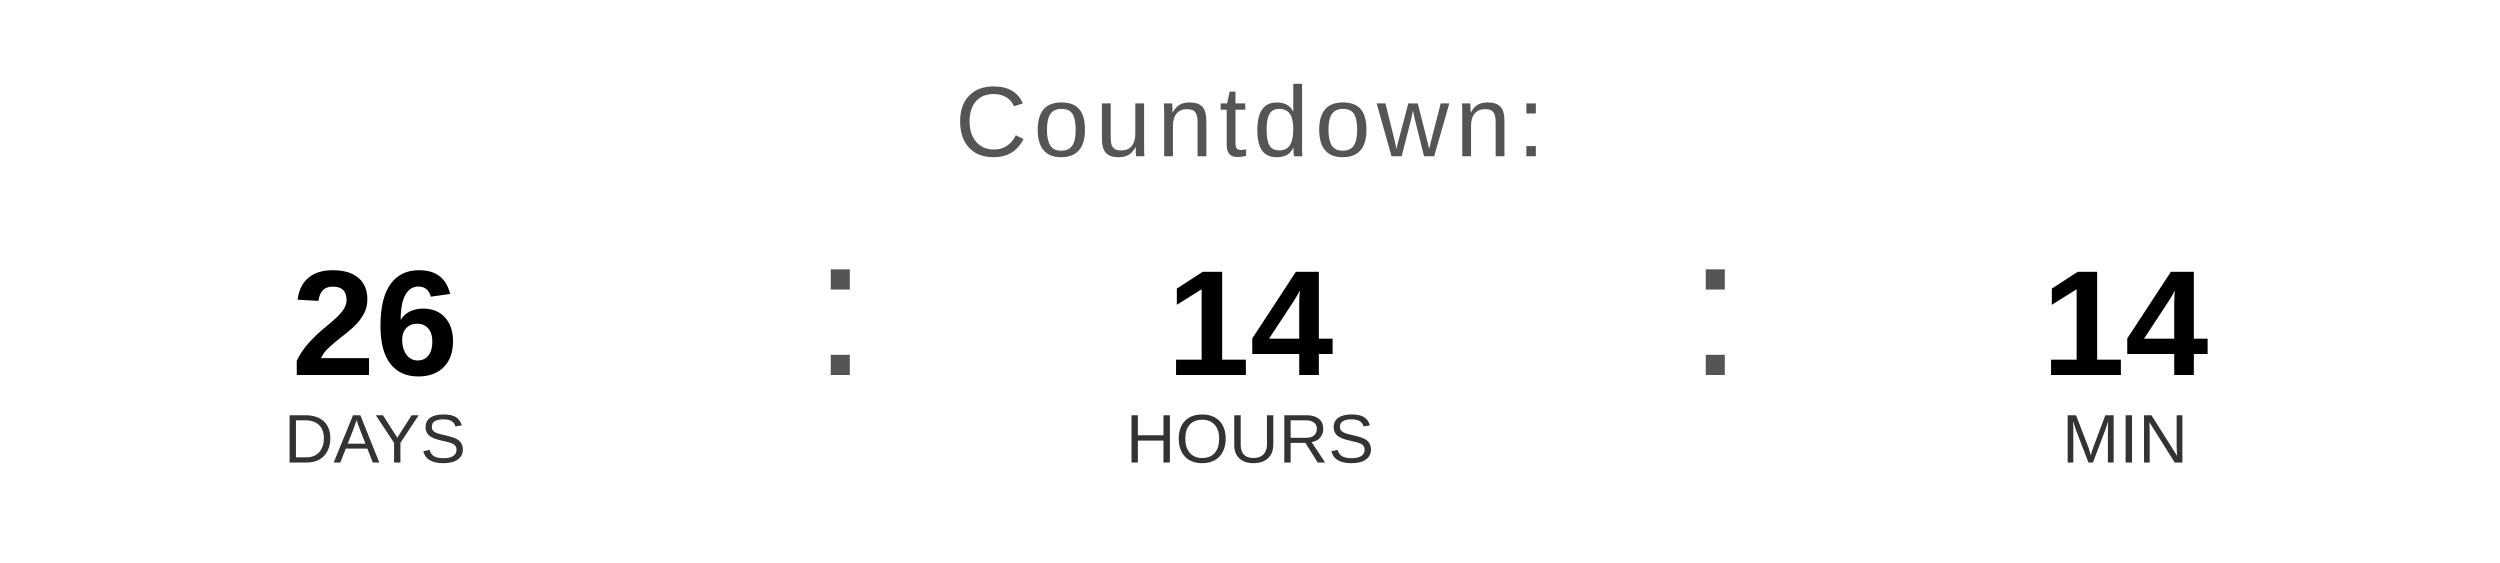
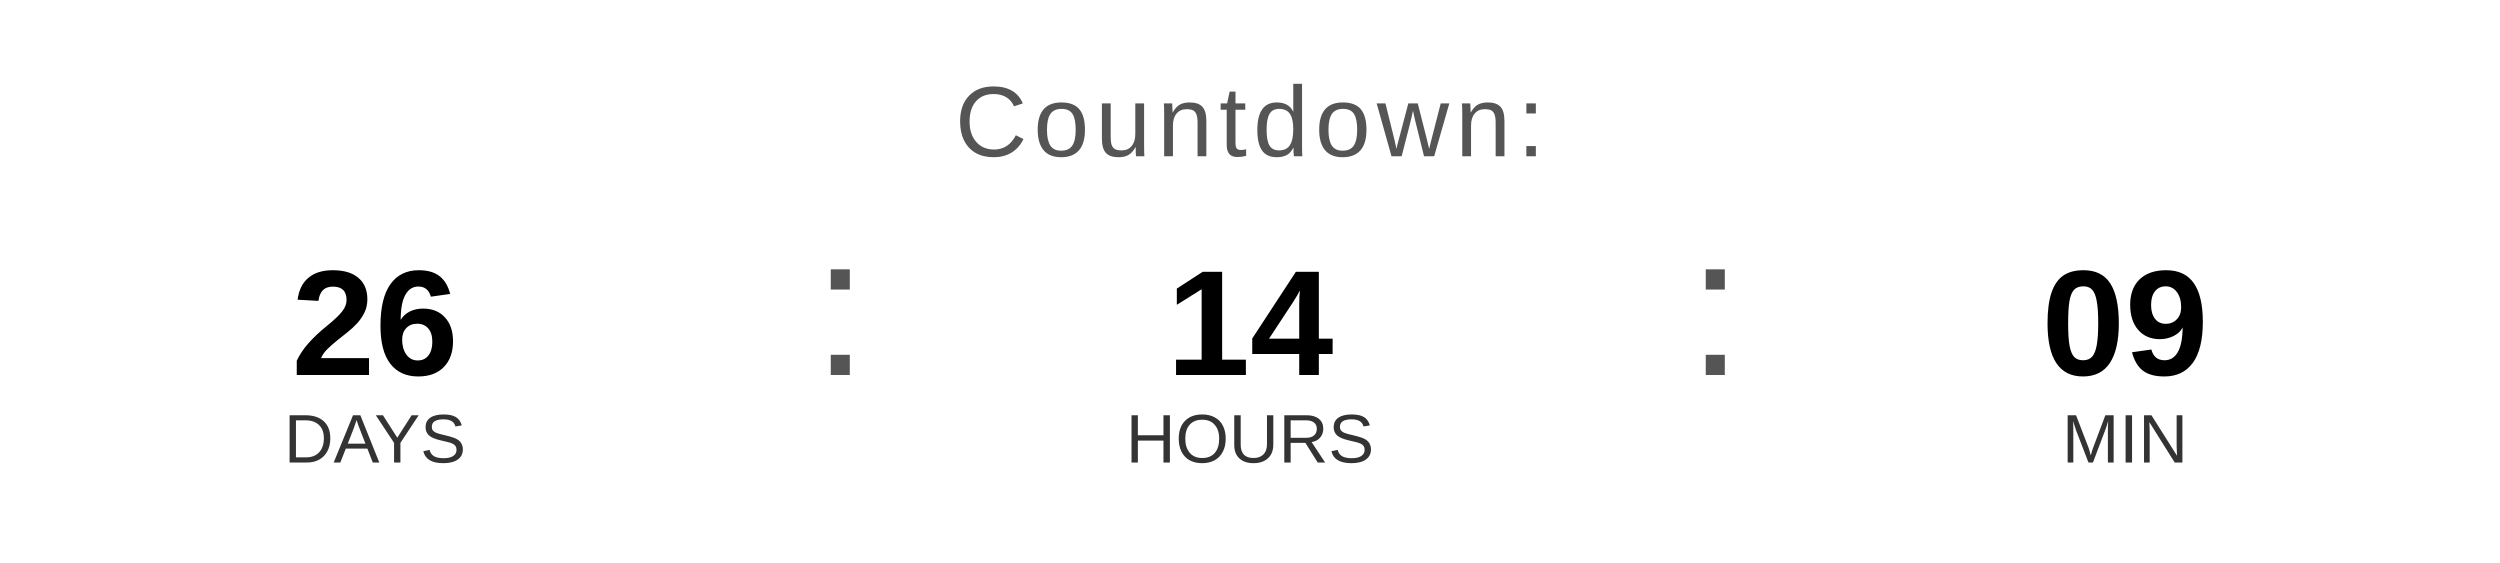
<svg xmlns="http://www.w3.org/2000/svg" width="400" height="90" viewBox="0 0 400 90">
  <text x="200" y="25" font-family="Arial, Helvetica, sans-serif" font-size="16" fill="#555555" text-anchor="middle" letter-spacing="1">
    Countdown:
  </text>
  <text x="60" y="60" font-family="Arial, Helvetica, sans-serif" font-size="24" font-weight="bold" fill="#000000" text-anchor="middle">26</text>
  <text x="60" y="74" font-family="Arial, Helvetica, sans-serif" font-size="11" fill="#333333" text-anchor="middle">DAYS</text>
  <text x="130" y="60" font-family="Arial, sans-serif" font-size="32" fill="#555555">:</text>
  <text x="200" y="60" font-family="Arial, Helvetica, sans-serif" font-size="24" font-weight="bold" fill="#000000" text-anchor="middle">14</text>
  <text x="200" y="74" font-family="Arial, Helvetica, sans-serif" font-size="11" fill="#333333" text-anchor="middle">HOURS</text>
  <text x="270" y="60" font-family="Arial, sans-serif" font-size="32" fill="#555555">:</text>
-   <text x="340" y="60" font-family="Arial, Helvetica, sans-serif" font-size="24" font-weight="bold" fill="#000000" text-anchor="middle">14</text>
+   <text x="340" y="60" font-family="Arial, Helvetica, sans-serif" font-size="24" font-weight="bold" fill="#000000" text-anchor="middle">09</text>
  <text x="340" y="74" font-family="Arial, Helvetica, sans-serif" font-size="11" fill="#333333" text-anchor="middle">MIN</text>
</svg>
